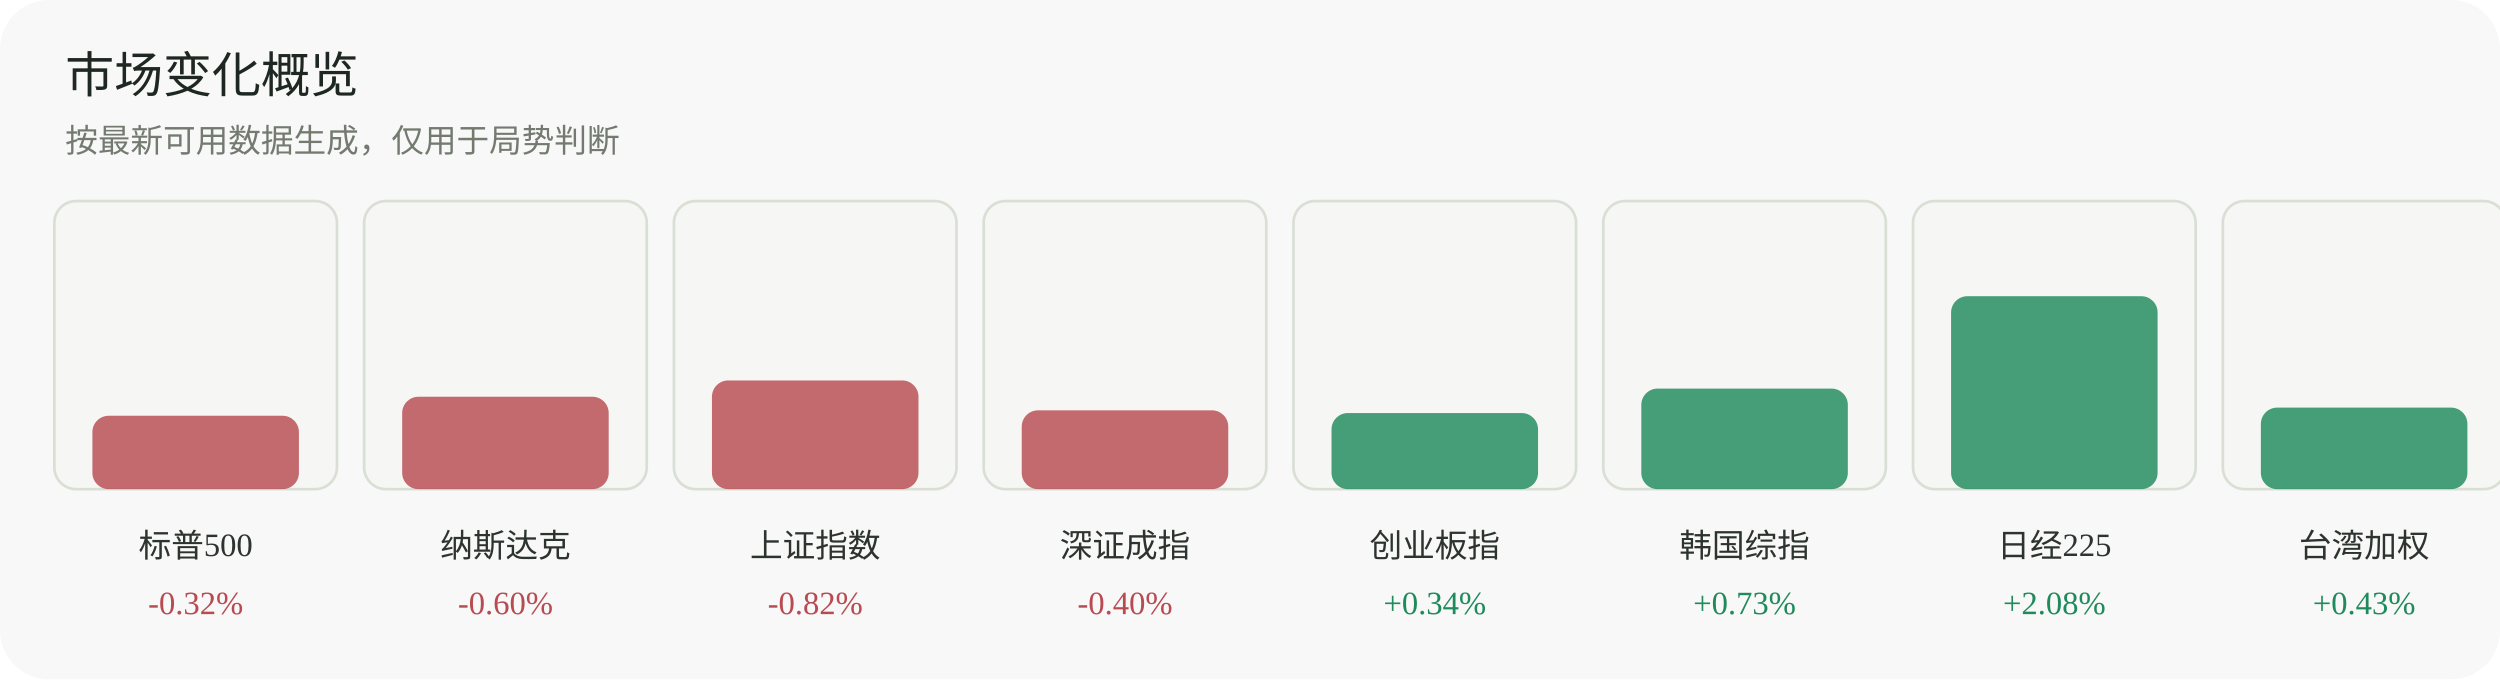
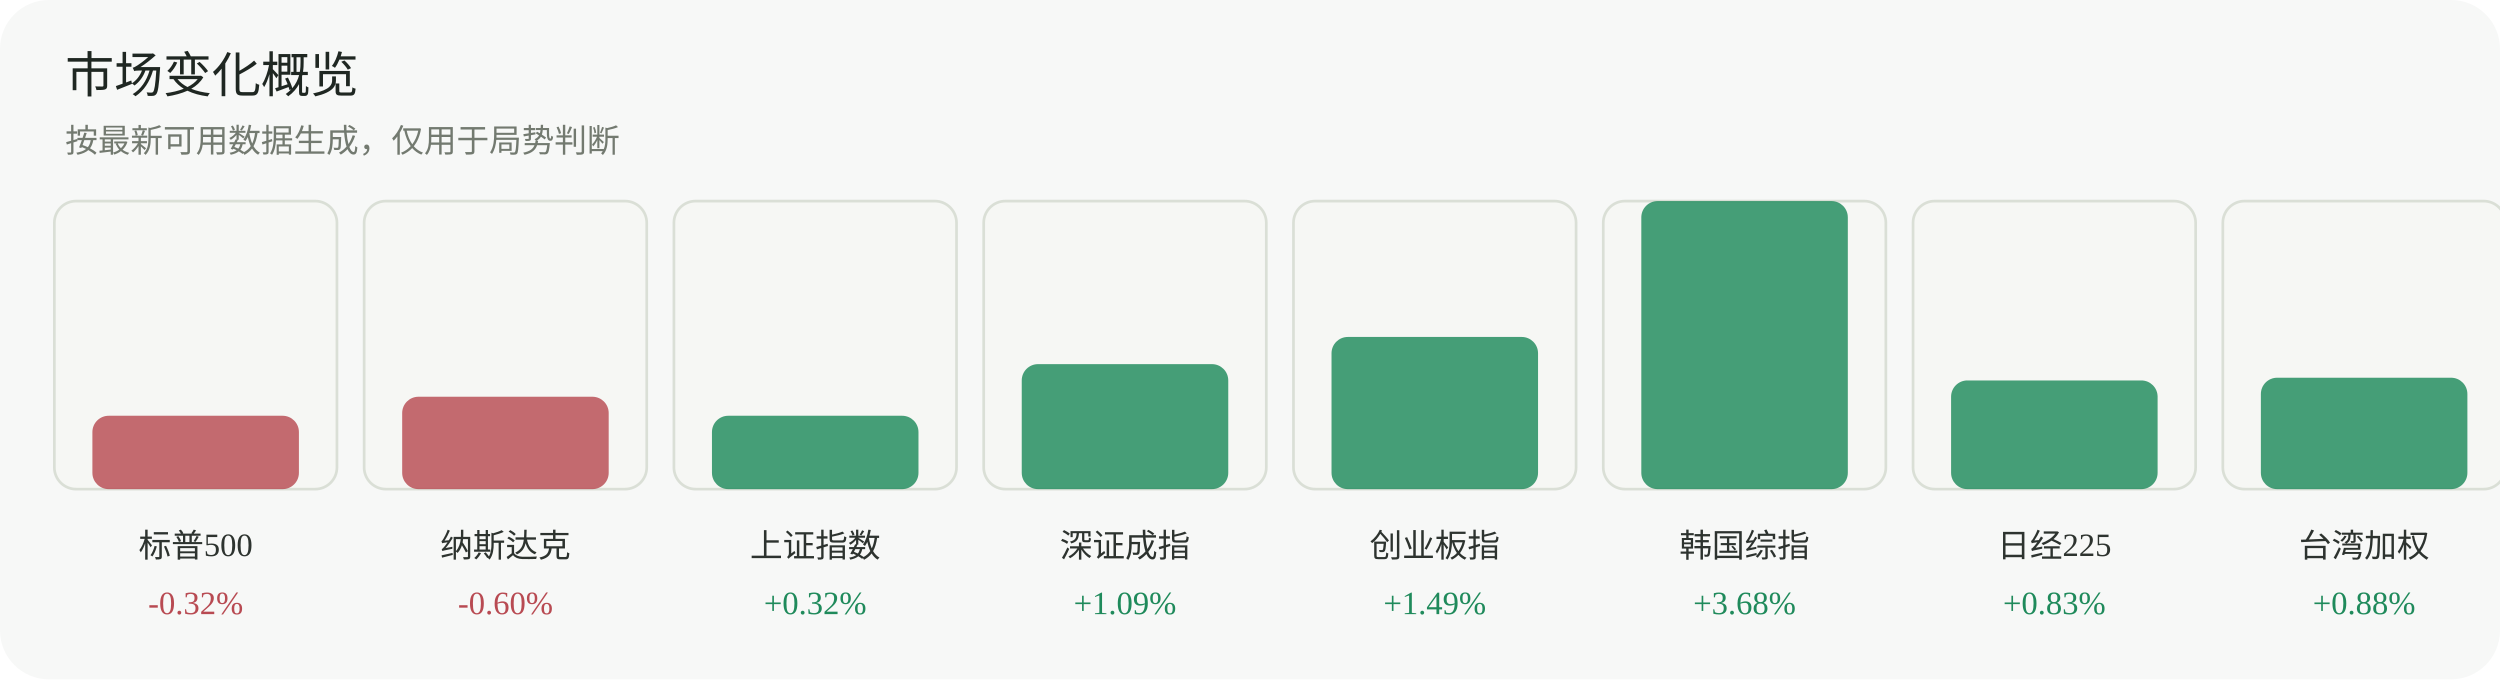
<svg xmlns="http://www.w3.org/2000/svg" width="920" height="250" viewBox="0 0 920 250" role="img" aria-label="市场变化概览">
  <rect width="920" height="250" rx="18" fill="#f7f8f7" />
  <text x="24" y="34" font-family="Inter, 'Segoe UI', sans-serif" font-size="18" fill="#1f2722">市场变化概览</text>
  <text x="24" y="56" font-family="Inter, 'Segoe UI', sans-serif" font-size="12" fill="#737a70">按最新可用数据生成，仅用于局势判断</text>
  <g>
    <rect x="20" y="74" width="104" height="106" rx="8" fill="#f6f7f4" stroke="#dadfd6" />
    <rect x="34" y="153" width="76" height="27" rx="6" fill="#b84a52" opacity="0.82" />
    <text x="72.0" y="205" text-anchor="middle" font-size="12" fill="#2d332f">标普500</text>
    <text x="72.0" y="226" text-anchor="middle" font-size="12" fill="#b84a52">-0.32%</text>
  </g>
  <g>
    <rect x="134" y="74" width="104" height="106" rx="8" fill="#f6f7f4" stroke="#dadfd6" />
    <rect x="148" y="146" width="76" height="34" rx="6" fill="#b84a52" opacity="0.82" />
    <text x="186.0" y="205" text-anchor="middle" font-size="12" fill="#2d332f">纳斯达克</text>
    <text x="186.0" y="226" text-anchor="middle" font-size="12" fill="#b84a52">-0.60%</text>
  </g>
  <g>
    <rect x="248" y="74" width="104" height="106" rx="8" fill="#f6f7f4" stroke="#dadfd6" />
-     <rect x="262" y="140" width="76" height="40" rx="6" fill="#b84a52" opacity="0.82" />
+     <rect x="262" y="153" width="76" height="27" rx="6" fill="#1f8a5b" opacity="0.82" />
    <text x="300.0" y="205" text-anchor="middle" font-size="12" fill="#2d332f">上证指数</text>
-     <text x="300.0" y="226" text-anchor="middle" font-size="12" fill="#b84a52">-0.82%</text>
+     <text x="300.0" y="226" text-anchor="middle" font-size="12" fill="#1f8a5b">+0.32%</text>
  </g>
  <g>
    <rect x="362" y="74" width="104" height="106" rx="8" fill="#f6f7f4" stroke="#dadfd6" />
-     <rect x="376" y="151" width="76" height="29" rx="6" fill="#b84a52" opacity="0.82" />
+     <rect x="376" y="134" width="76" height="46" rx="6" fill="#1f8a5b" opacity="0.82" />
    <text x="414.0" y="205" text-anchor="middle" font-size="12" fill="#2d332f">深证成指</text>
-     <text x="414.0" y="226" text-anchor="middle" font-size="12" fill="#b84a52">-0.40%</text>
+     <text x="414.0" y="226" text-anchor="middle" font-size="12" fill="#1f8a5b">+1.09%</text>
  </g>
  <g>
    <rect x="476" y="74" width="104" height="106" rx="8" fill="#f6f7f4" stroke="#dadfd6" />
-     <rect x="490" y="152" width="76" height="28" rx="6" fill="#1f8a5b" opacity="0.82" />
+     <rect x="490" y="124" width="76" height="56" rx="6" fill="#1f8a5b" opacity="0.82" />
    <text x="528.0" y="205" text-anchor="middle" font-size="12" fill="#2d332f">创业板指</text>
-     <text x="528.0" y="226" text-anchor="middle" font-size="12" fill="#1f8a5b">+0.34%</text>
+     <text x="528.0" y="226" text-anchor="middle" font-size="12" fill="#1f8a5b">+1.49%</text>
  </g>
  <g>
    <rect x="590" y="74" width="104" height="106" rx="8" fill="#f6f7f4" stroke="#dadfd6" />
-     <rect x="604" y="143" width="76" height="37" rx="6" fill="#1f8a5b" opacity="0.82" />
+     <rect x="604" y="74" width="76" height="106" rx="6" fill="#1f8a5b" opacity="0.82" />
    <text x="642.0" y="205" text-anchor="middle" font-size="12" fill="#2d332f">韩国综指</text>
-     <text x="642.0" y="226" text-anchor="middle" font-size="12" fill="#1f8a5b">+0.73%</text>
+     <text x="642.0" y="226" text-anchor="middle" font-size="12" fill="#1f8a5b">+3.68%</text>
  </g>
  <g>
    <rect x="704" y="74" width="104" height="106" rx="8" fill="#f6f7f4" stroke="#dadfd6" />
-     <rect x="718" y="109" width="76" height="71" rx="6" fill="#1f8a5b" opacity="0.82" />
+     <rect x="718" y="140" width="76" height="40" rx="6" fill="#1f8a5b" opacity="0.82" />
    <text x="756.0" y="205" text-anchor="middle" font-size="12" fill="#2d332f">日经225</text>
-     <text x="756.0" y="226" text-anchor="middle" font-size="12" fill="#1f8a5b">+2.08%</text>
+     <text x="756.0" y="226" text-anchor="middle" font-size="12" fill="#1f8a5b">+0.83%</text>
  </g>
  <g>
    <rect x="818" y="74" width="104" height="106" rx="8" fill="#f6f7f4" stroke="#dadfd6" />
-     <rect x="832" y="150" width="76" height="30" rx="6" fill="#1f8a5b" opacity="0.82" />
+     <rect x="832" y="139" width="76" height="41" rx="6" fill="#1f8a5b" opacity="0.82" />
    <text x="870.0" y="205" text-anchor="middle" font-size="12" fill="#2d332f">台湾加权</text>
-     <text x="870.0" y="226" text-anchor="middle" font-size="12" fill="#1f8a5b">+0.43%</text>
+     <text x="870.0" y="226" text-anchor="middle" font-size="12" fill="#1f8a5b">+0.88%</text>
  </g>
</svg>
